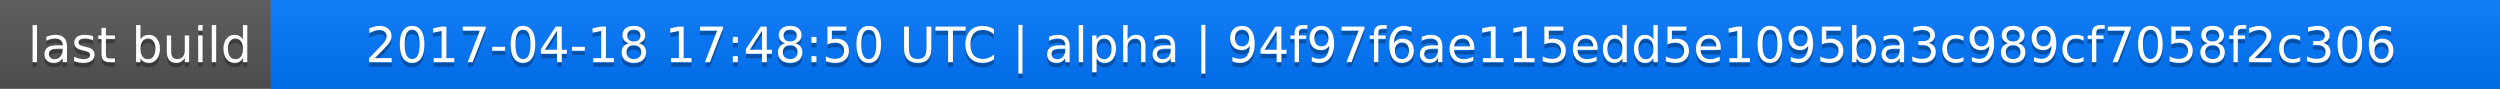
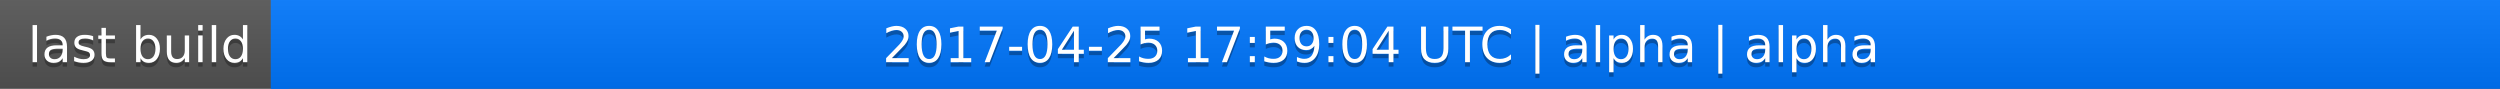
<svg xmlns="http://www.w3.org/2000/svg" width="563" height="20">
  <linearGradient id="a" x2="0" y2="100%">
    <stop offset="0" stop-color="#bbb" stop-opacity=".1" />
    <stop offset="1" stop-opacity=".1" />
  </linearGradient>
  <rect rx="0" width="563" height="20" fill="#555" />
  <rect rx="0" x="61" width="502" height="20" fill="#07f" />
  <path fill="#07f" d="M61 0h4v20h-4z" />
  <rect rx="0" width="563" height="20" fill="url(#a)" />
  <g fill="#fff" text-anchor="middle" font-family="DejaVu Sans,Verdana,Geneva,sans-serif" font-size="11">
    <text x="31.5" y="15" fill="#010101" fill-opacity=".3">last build</text>
    <text x="31.5" y="14">last build</text>
-     <text x="311" y="15" fill="#010101" fill-opacity=".3">2017-04-18 17:48:50 UTC | alpha | 94f97f6ae115edd5e1095ba3c989cf7058f2c306</text>
-     <text x="311" y="14">2017-04-18 17:48:50 UTC | alpha | 94f97f6ae115edd5e1095ba3c989cf7058f2c306</text>
+     <text x="311" y="15" fill="#010101" fill-opacity=".3">2017-04-25 17:59:04 UTC | alpha | alpha</text>
+     <text x="311" y="14">2017-04-25 17:59:04 UTC | alpha | alpha</text>
  </g>
</svg>
